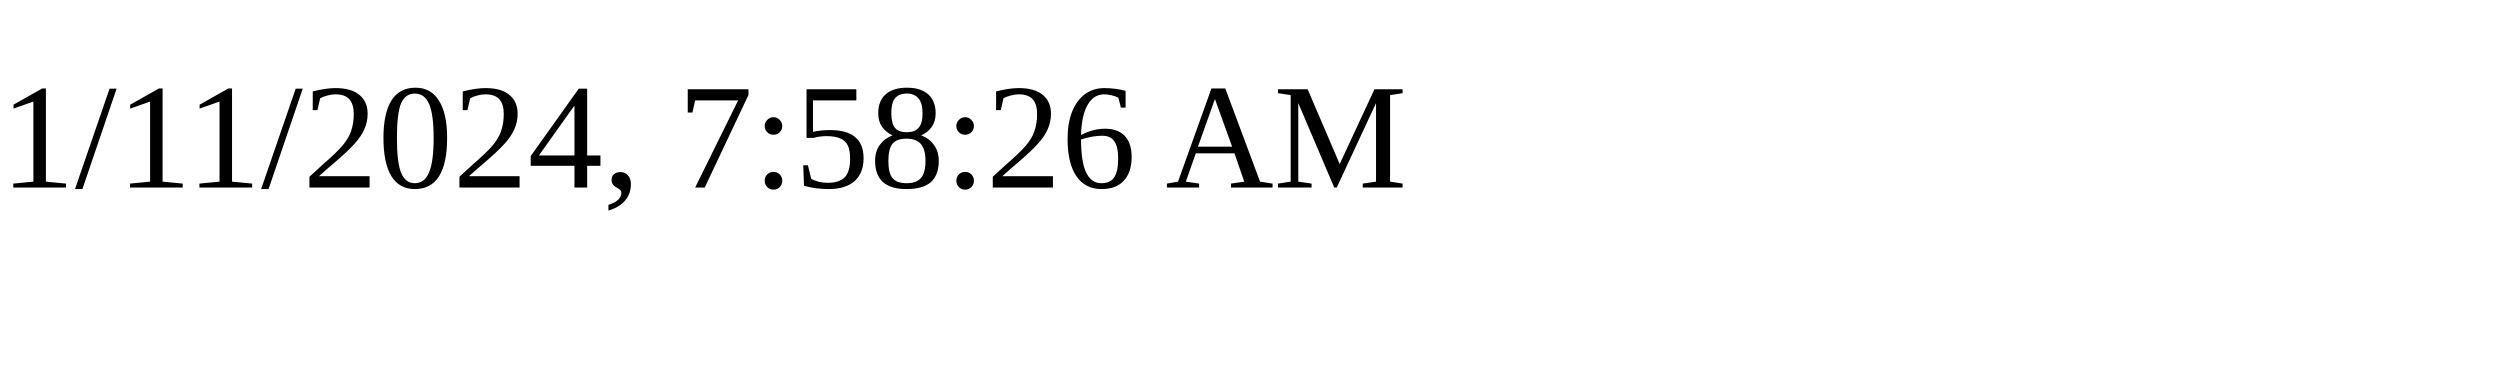
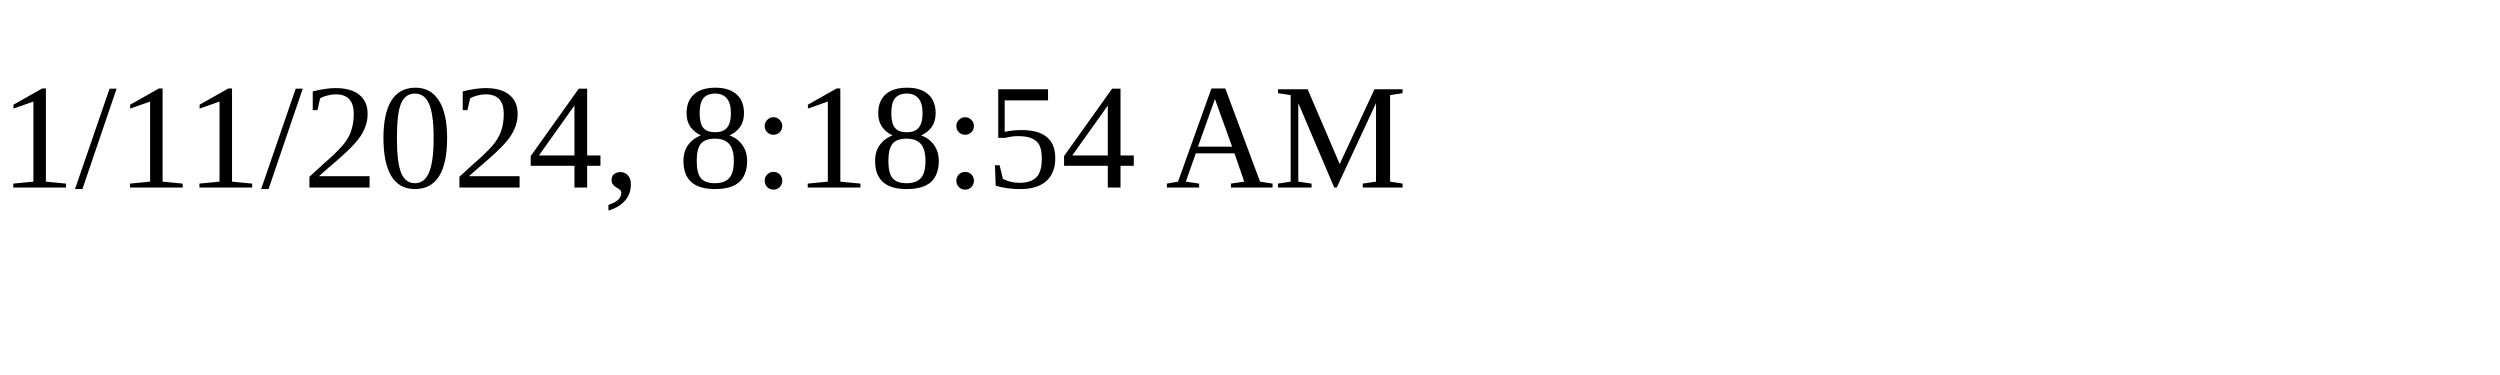
<svg xmlns="http://www.w3.org/2000/svg" height="30" width="200">
-   <text x="0" y="15">1/11/2024, 7:58:26 AM</text>
+   <text x="0" y="15">1/11/2024, 8:18:54 AM</text>
</svg>
